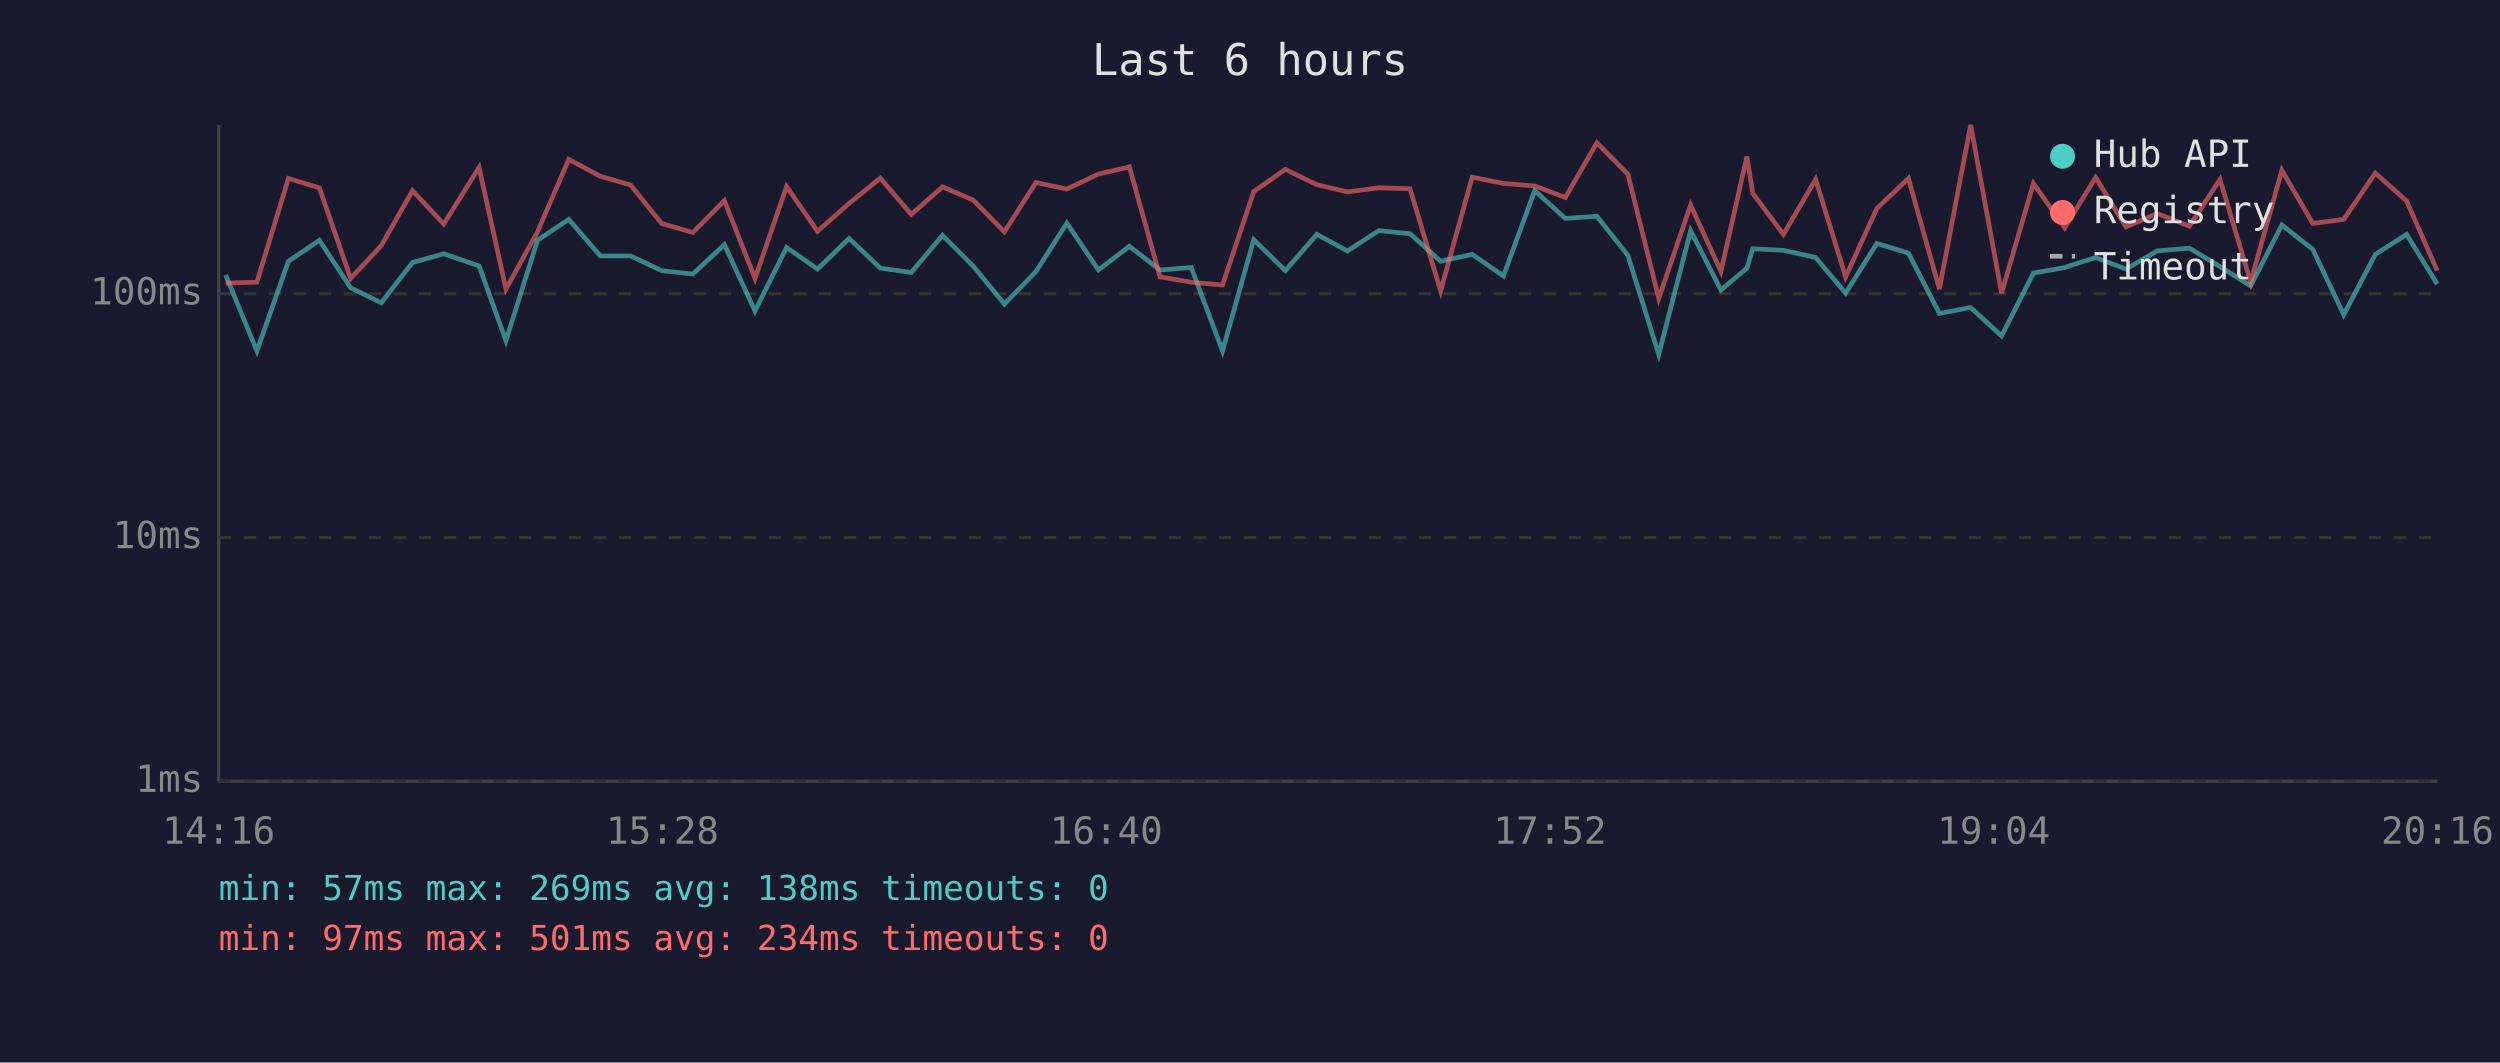
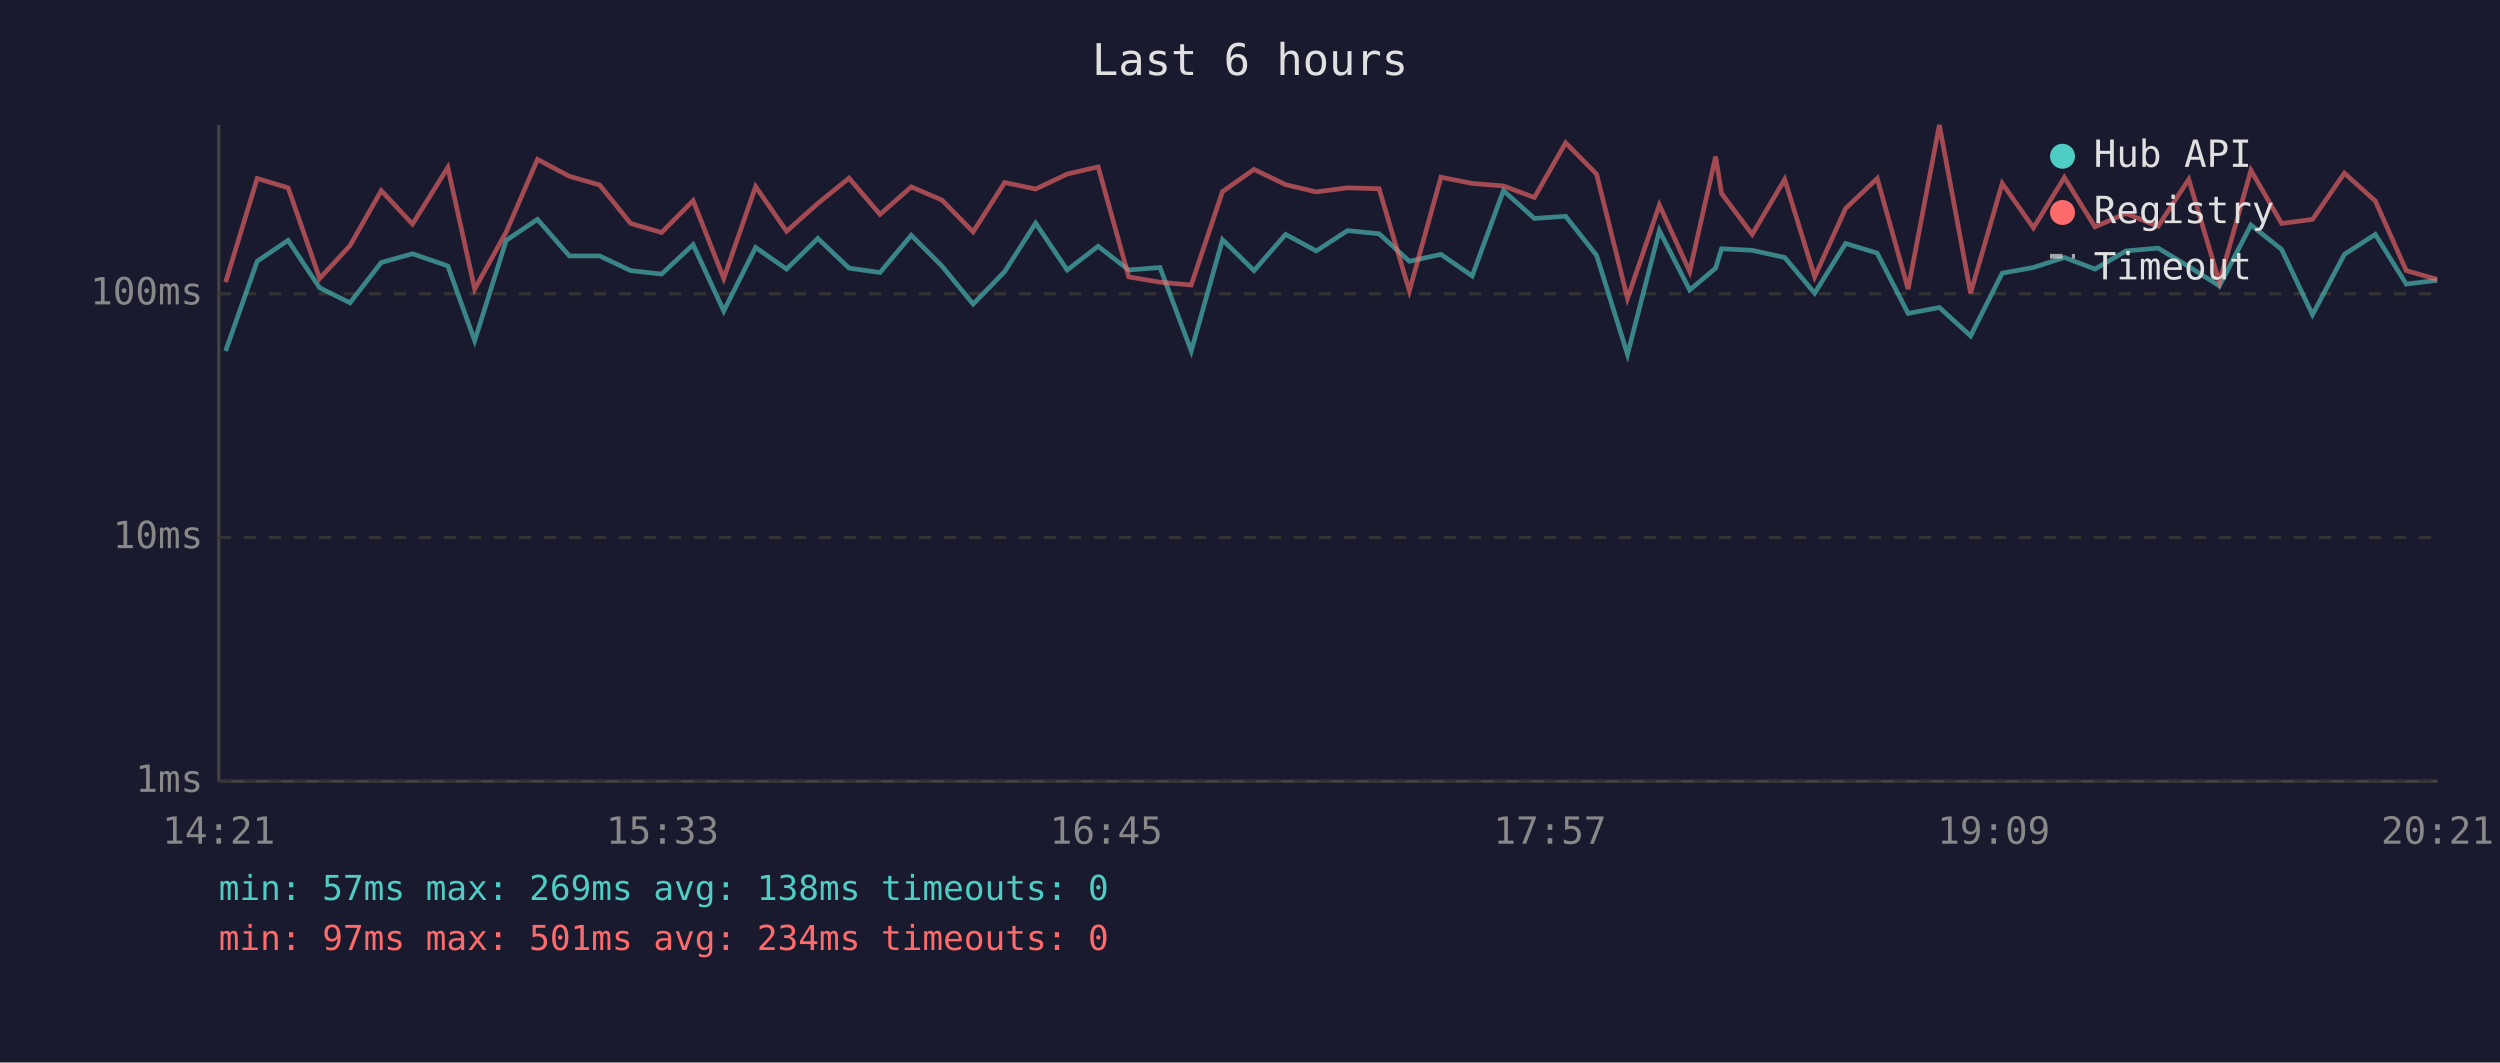
<svg xmlns="http://www.w3.org/2000/svg" viewBox="0 0 800 340" font-family="monospace" font-size="12">
  <rect width="800" height="340" fill="#1a1a2e" />
  <text x="400" y="24" fill="#e0e0e0" font-size="14" text-anchor="middle">Last 6 hours</text>
  <line x1="70" y1="40" x2="70" y2="250" stroke="#444" stroke-width="1" />
  <line x1="70" y1="250" x2="780" y2="250" stroke="#444" stroke-width="1" />
  <line x1="70" y1="250" x2="780" y2="250" stroke="#333" stroke-width="1" stroke-dasharray="4" />
  <text x="65" y="250" fill="#888" text-anchor="end" dominant-baseline="middle">1ms</text>
  <line x1="70" y1="172" x2="780" y2="172" stroke="#333" stroke-width="1" stroke-dasharray="4" />
  <text x="65" y="172" fill="#888" text-anchor="end" dominant-baseline="middle">10ms</text>
  <line x1="70" y1="94" x2="780" y2="94" stroke="#333" stroke-width="1" stroke-dasharray="4" />
  <text x="65" y="94" fill="#888" text-anchor="end" dominant-baseline="middle">100ms</text>
-   <text x="70" y="270" fill="#888" text-anchor="middle">14:16</text>
-   <text x="212" y="270" fill="#888" text-anchor="middle">15:28</text>
-   <text x="354" y="270" fill="#888" text-anchor="middle">16:40</text>
-   <text x="496" y="270" fill="#888" text-anchor="middle">17:52</text>
-   <text x="638" y="270" fill="#888" text-anchor="middle">19:04</text>
-   <text x="780" y="270" fill="#888" text-anchor="middle">20:16</text>
-   <polyline points="72.2,88.0 82.2,112.3 92.3,83.6 102.2,76.9 112.2,92.1 122.0,96.9 132.0,84.0 142.0,81.2 153.3,85.1 161.9,109.0 172.0,76.9 182.0,70.2 192.1,81.9 201.8,81.9 211.7,86.6 221.7,87.7 231.8,78.3 241.6,99.5 251.7,79.2 261.6,86.1 271.7,76.3 281.7,85.8 291.6,87.2 301.6,75.3 311.4,85.1 321.4,97.3 331.5,86.9 341.4,71.4 351.5,86.4 361.4,78.8 371.2,86.4 381.2,85.6 391.2,112.3 401.2,76.7 411.3,86.6 421.4,75.0 431.2,80.3 441.2,73.8 451.2,74.8 461.0,83.6 471.1,81.4 481.1,88.3 491.1,61.0 500.9,69.9 511.0,69.2 520.9,81.7 530.8,113.4 541.0,73.8 550.7,92.8 559.0,85.8 560.9,79.6 570.7,80.1 581.0,82.4 590.6,93.8 600.6,77.9 610.7,81.0 620.6,100.3 630.6,98.4 640.5,107.5 650.7,87.4 660.7,85.6 670.6,82.4 680.3,86.1 690.3,80.3 700.6,79.4 710.4,85.3 720.2,91.5 730.2,72.0 740.1,79.8 750.0,100.7 760.1,81.4 770.1,75.0 779.9,90.9" fill="none" stroke="#4ecdc4" stroke-width="1.5" opacity="0.6" />
-   <polyline points="72.2,90.6 82.2,90.3 92.3,57.1 102.2,60.1 112.2,89.1 122.0,78.6 132.0,61.0 142.0,71.7 153.3,53.6 161.9,92.5 172.0,74.2 182.0,51.0 192.1,56.4 201.8,59.2 211.7,71.5 221.7,74.4 231.8,64.2 241.6,89.1 251.7,59.7 261.6,74.0 271.7,65.1 281.7,57.0 291.6,68.6 301.6,59.8 311.4,64.0 321.4,74.2 331.5,58.4 341.4,60.5 351.5,55.7 361.4,53.4 371.2,88.6 381.2,90.3 391.2,91.2 401.2,61.3 411.3,54.2 421.4,59.1 431.2,61.4 441.2,60.1 451.2,60.4 461.0,93.1 471.1,56.7 481.1,58.7 491.1,59.5 500.9,63.2 511.0,45.7 520.9,55.7 530.8,95.5 541.0,65.6 550.7,86.9 559.0,50.1 560.9,61.9 570.7,75.0 581.0,57.4 590.6,88.6 600.6,66.7 610.7,57.1 620.6,92.5 630.6,40.0 640.5,93.8 650.7,58.7 660.7,72.9 670.6,56.8 680.3,72.6 690.3,68.3 700.6,72.4 710.4,57.4 720.2,90.3 730.2,54.5 740.1,71.5 750.0,70.2 760.1,55.4 770.1,64.3 779.9,86.6" fill="none" stroke="#ff6b6b" stroke-width="1.5" opacity="0.6" />
+   <text x="70" y="270" fill="#888" text-anchor="middle">14:21</text>
+   <text x="212" y="270" fill="#888" text-anchor="middle">15:33</text>
+   <text x="354" y="270" fill="#888" text-anchor="middle">16:45</text>
+   <text x="496" y="270" fill="#888" text-anchor="middle">17:57</text>
+   <text x="638" y="270" fill="#888" text-anchor="middle">19:09</text>
+   <text x="780" y="270" fill="#888" text-anchor="middle">20:21</text>
+   <polyline points="72.2,112.3 82.3,83.6 92.2,76.9 102.3,92.1 112.0,96.9 122.0,84.0 132.0,81.2 143.3,85.1 151.9,109.0 162.0,76.9 172.0,70.2 182.2,81.9 191.9,81.9 201.8,86.6 211.7,87.7 221.8,78.3 231.6,99.5 241.8,79.2 251.7,86.1 261.7,76.3 271.7,85.8 281.6,87.2 291.6,75.3 301.4,85.1 311.4,97.3 321.5,86.9 331.4,71.4 341.5,86.4 351.4,78.8 361.2,86.4 371.2,85.6 381.2,112.3 391.2,76.7 401.3,86.6 411.4,75.0 421.2,80.3 431.2,73.8 441.3,74.8 451.0,83.6 461.1,81.4 471.1,88.3 481.1,61.0 491.0,69.9 501.0,69.2 510.9,81.7 520.8,113.4 531.0,73.8 540.7,92.8 549.0,85.8 550.9,79.6 560.7,80.1 571.1,82.4 580.7,93.8 590.6,77.9 600.7,81.0 610.6,100.3 620.6,98.4 630.6,107.5 640.7,87.4 650.7,85.6 660.6,82.4 670.4,86.1 680.3,80.3 690.6,79.4 700.4,85.3 710.2,91.5 720.3,72.0 730.1,79.8 740.0,100.7 750.2,81.4 760.1,75.0 770.0,90.9 779.9,89.7" fill="none" stroke="#4ecdc4" stroke-width="1.5" opacity="0.6" />
+   <polyline points="72.2,90.3 82.3,57.1 92.2,60.1 102.3,89.1 112.0,78.6 122.0,61.0 132.0,71.7 143.3,53.6 151.9,92.5 162.0,74.2 172.0,51.0 182.2,56.4 191.9,59.2 201.8,71.5 211.7,74.4 221.8,64.2 231.6,89.1 241.8,59.7 251.7,74.0 261.7,65.1 271.7,57.0 281.6,68.6 291.6,59.8 301.4,64.0 311.4,74.2 321.5,58.4 331.4,60.5 341.5,55.7 351.4,53.4 361.2,88.6 371.2,90.3 381.2,91.2 391.2,61.3 401.3,54.2 411.4,59.1 421.2,61.4 431.2,60.1 441.3,60.4 451.0,93.1 461.1,56.7 471.1,58.7 481.1,59.5 491.0,63.2 501.0,45.7 510.9,55.7 520.8,95.5 531.0,65.6 540.7,86.9 549.0,50.1 550.9,61.9 560.7,75.0 571.1,57.4 580.7,88.6 590.6,66.7 600.7,57.1 610.6,92.5 620.6,40.0 630.6,93.8 640.7,58.7 650.7,72.9 660.6,56.8 670.4,72.6 680.3,68.3 690.6,72.4 700.4,57.4 710.2,90.3 720.3,54.5 730.1,71.5 740.0,70.2 750.2,55.4 760.1,64.3 770.0,86.6 779.9,89.4" fill="none" stroke="#ff6b6b" stroke-width="1.5" opacity="0.6" />
  <circle cx="660" cy="50" r="4" fill="#4ecdc4" />
  <text x="670" y="50" fill="#e0e0e0" dominant-baseline="middle">Hub API</text>
  <circle cx="660" cy="68" r="4" fill="#ff6b6b" />
  <text x="670" y="68" fill="#e0e0e0" dominant-baseline="middle">Registry</text>
  <line x1="656" y1="82" x2="664" y2="82" stroke="#e0e0e0" stroke-width="1.5" stroke-dasharray="4,3" opacity="0.7" />
  <text x="670" y="86" fill="#e0e0e0" dominant-baseline="middle">Timeout</text>
  <text x="70" y="288" fill="#4ecdc4" font-size="11">min: 57ms  max: 269ms  avg: 138ms  timeouts: 0</text>
  <text x="70" y="304" fill="#ff6b6b" font-size="11">min: 97ms  max: 501ms  avg: 234ms  timeouts: 0</text>
</svg>
